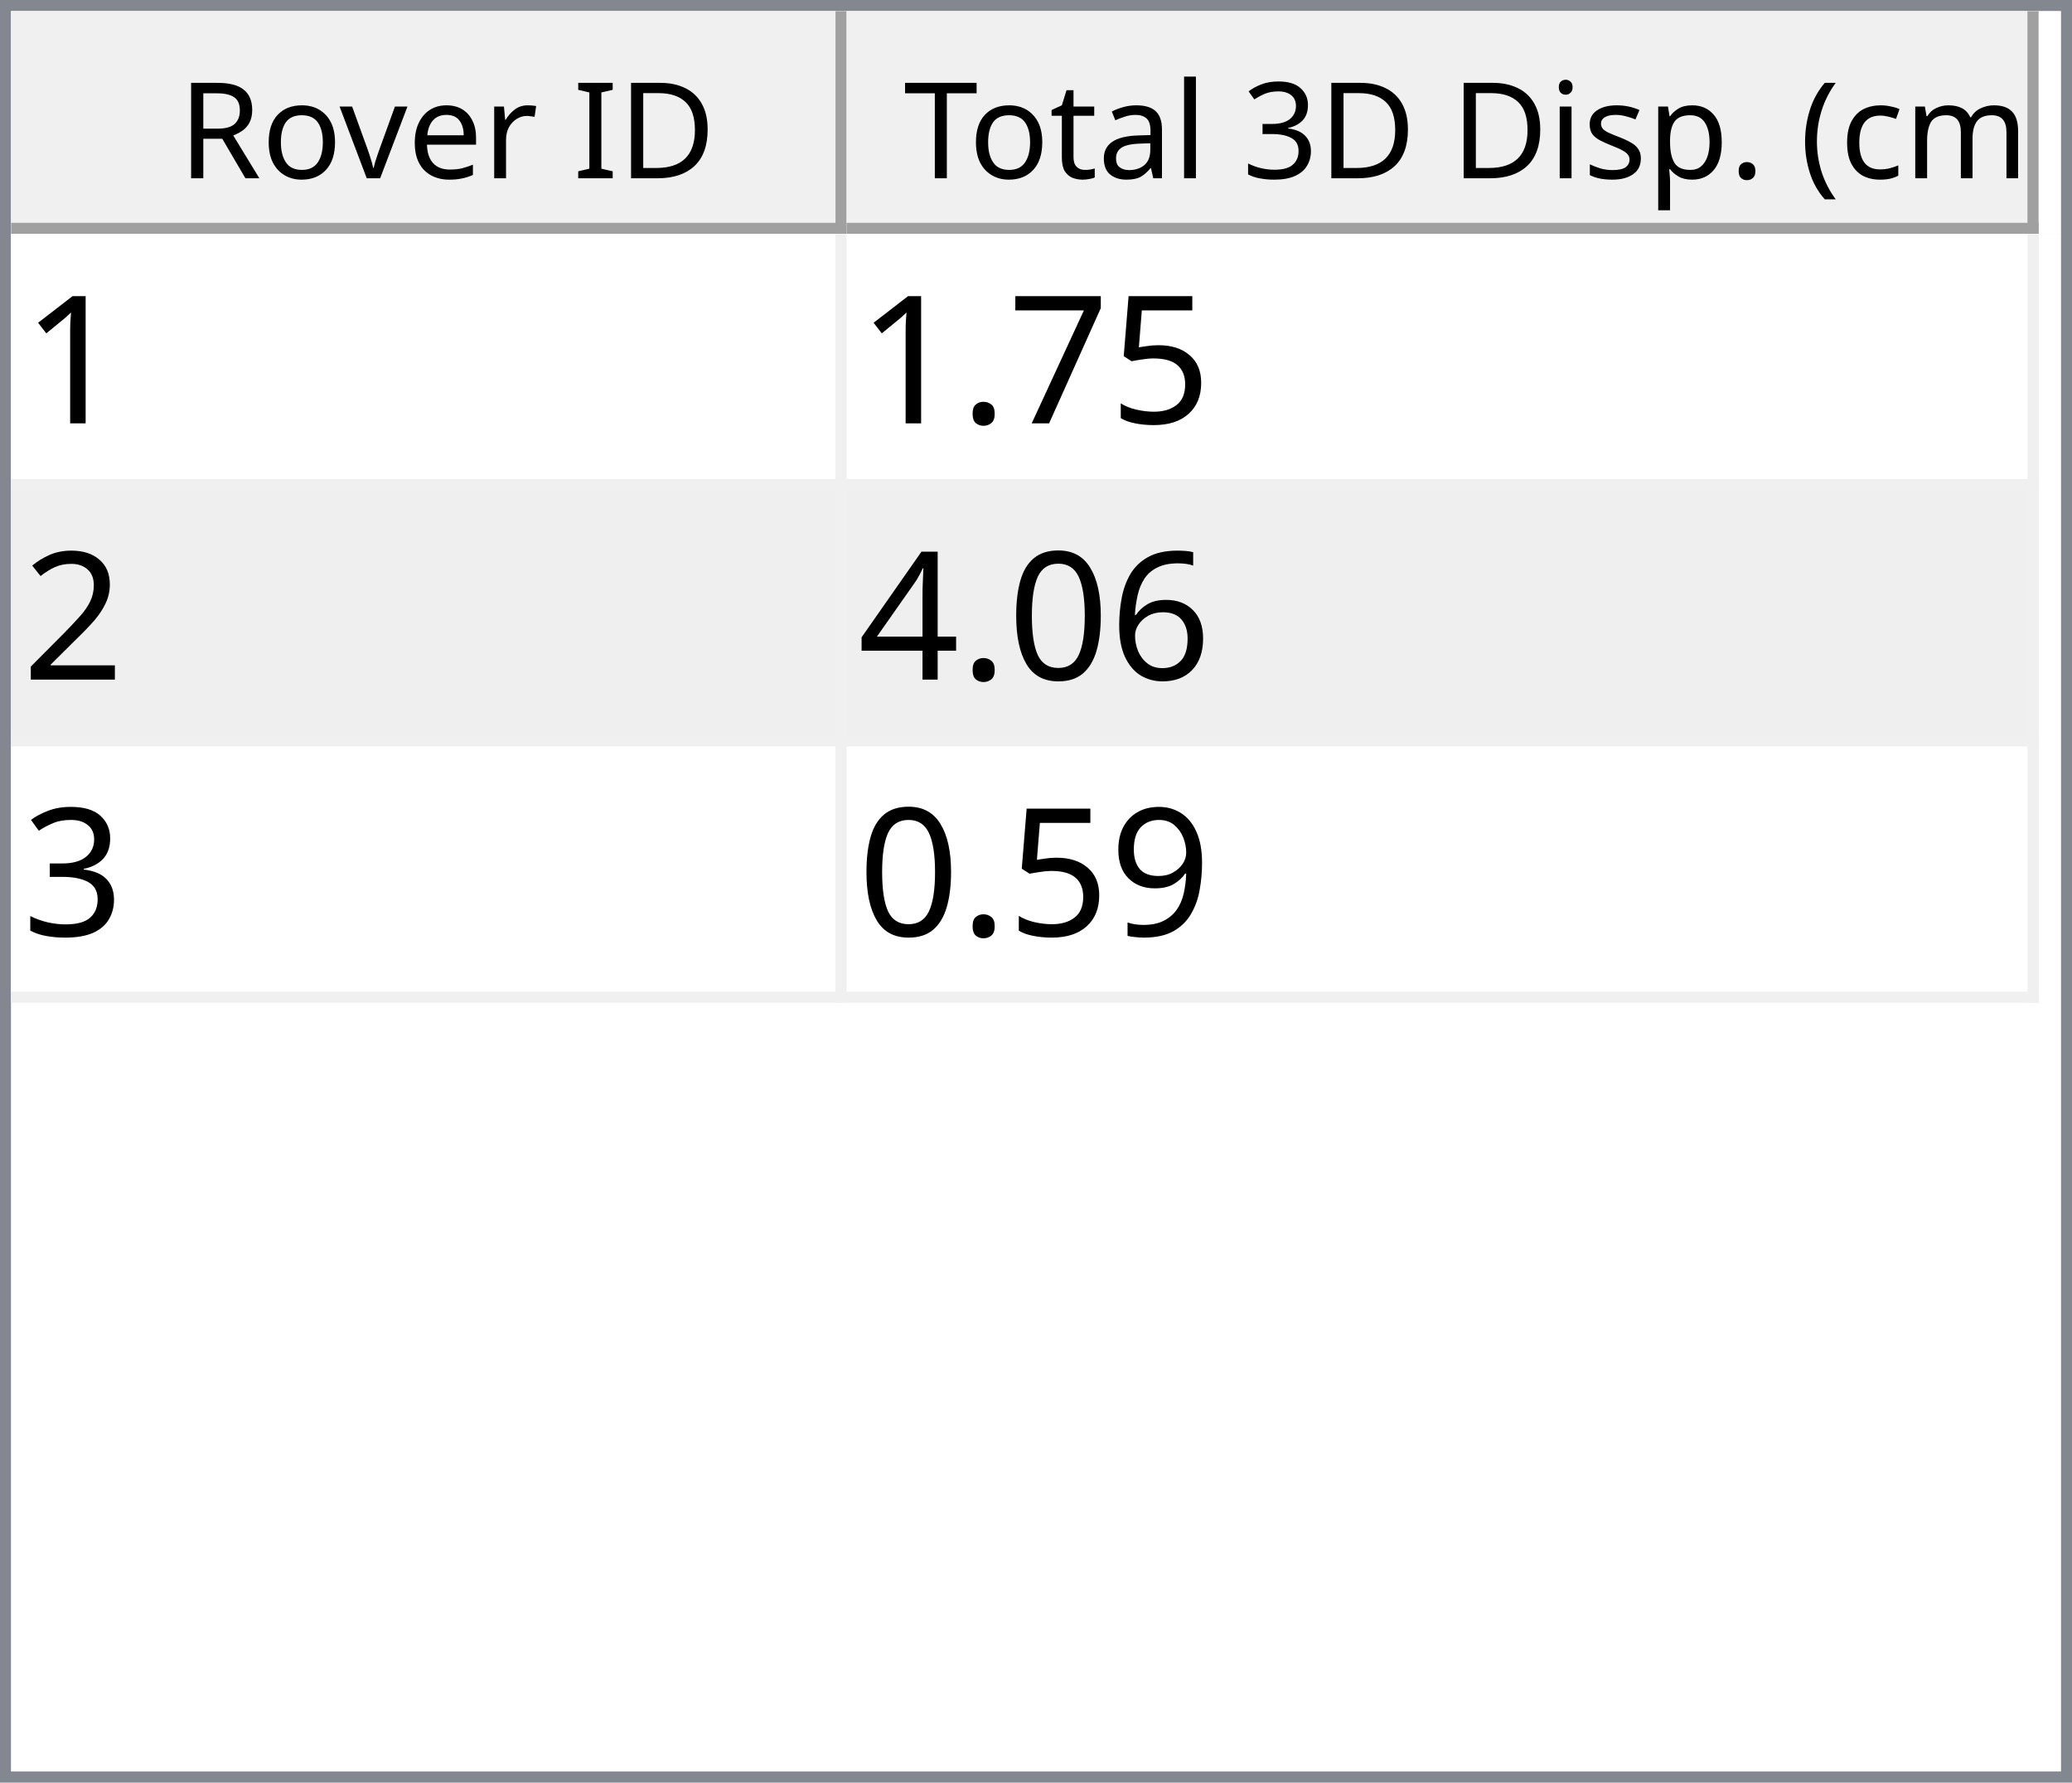
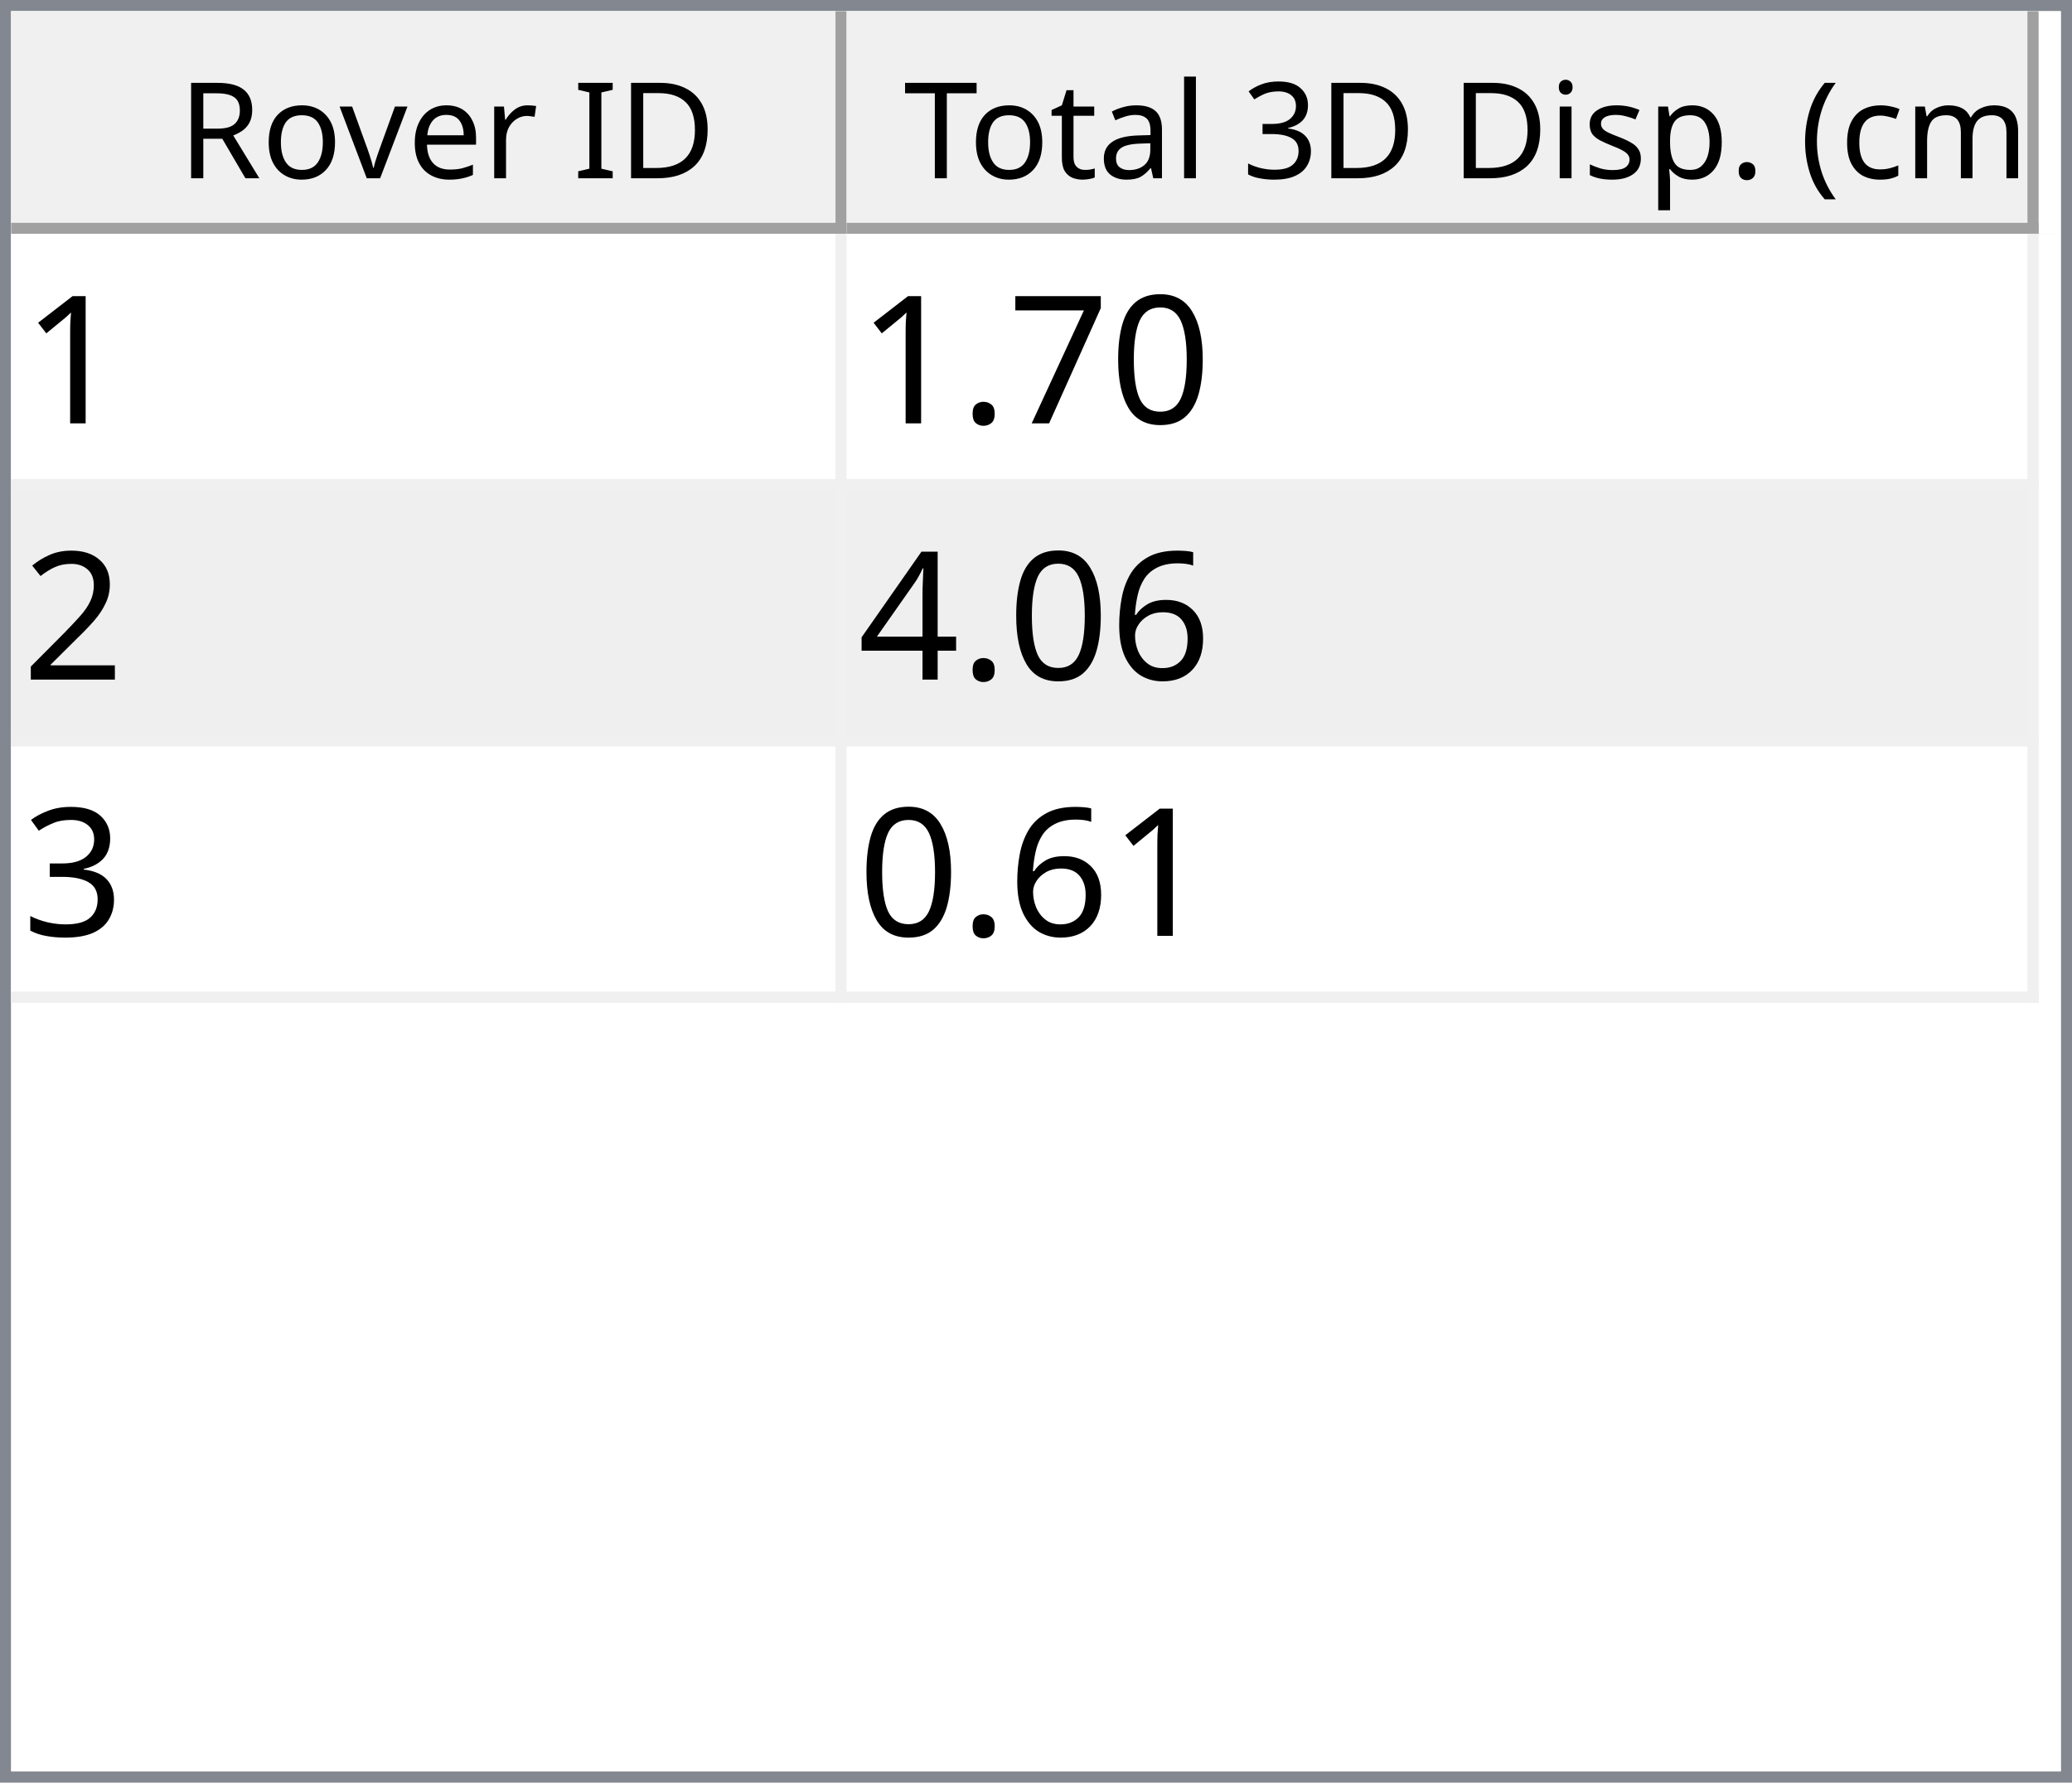
<svg xmlns="http://www.w3.org/2000/svg" style="fill-opacity:1; color-rendering:auto; color-interpolation:auto; text-rendering:auto; stroke:black; stroke-linecap:square; stroke-miterlimit:10; shape-rendering:auto; stroke-opacity:1; fill:black; stroke-dasharray:none; font-weight:normal; stroke-width:1; font-family:'Dialog'; font-style:normal; stroke-linejoin:miter; font-size:12px; stroke-dashoffset:0; image-rendering:auto;" width="186" height="160">
  <defs id="genericDefs" />
  <g>
    <defs id="defs1">
      <clipPath clipPathUnits="userSpaceOnUse" id="clipPath1">
        <path d="M0 0 L186 0 L186 160 L0 160 L0 0 Z" />
      </clipPath>
      <clipPath clipPathUnits="userSpaceOnUse" id="clipPath2">
        <path d="M0 0 L0 160 L186 160 L186 0 Z" />
      </clipPath>
      <clipPath clipPathUnits="userSpaceOnUse" id="clipPath3">
        <path d="M0 0 L0 20 L184 20 L184 0 Z" />
      </clipPath>
      <clipPath clipPathUnits="userSpaceOnUse" id="clipPath4">
        <path d="M0 0 L0 20 L75 20 L75 0 Z" />
      </clipPath>
      <clipPath clipPathUnits="userSpaceOnUse" id="clipPath5">
        <path d="M1 1 L1 19 L74 19 L74 1 Z" />
      </clipPath>
      <clipPath clipPathUnits="userSpaceOnUse" id="clipPath6">
        <path d="M0 0 L0 18 L73 18 L73 0 Z" />
      </clipPath>
      <clipPath clipPathUnits="userSpaceOnUse" id="clipPath7">
        <path d="M-0.5 -0.5 L-0.5 19.5 L74.5 19.5 L74.5 -0.5 Z" />
      </clipPath>
      <clipPath clipPathUnits="userSpaceOnUse" id="clipPath8">
        <path d="M0 0 L0 20 L107 20 L107 0 Z" />
      </clipPath>
      <clipPath clipPathUnits="userSpaceOnUse" id="clipPath9">
        <path d="M1 1 L1 19 L106 19 L106 1 Z" />
      </clipPath>
      <clipPath clipPathUnits="userSpaceOnUse" id="clipPath10">
        <path d="M0 0 L0 18 L105 18 L105 0 Z" />
      </clipPath>
      <clipPath clipPathUnits="userSpaceOnUse" id="clipPath11">
        <path d="M-0.5 -0.5 L-0.5 19.5 L106.5 19.5 L106.5 -0.5 Z" />
      </clipPath>
      <clipPath clipPathUnits="userSpaceOnUse" id="clipPath12">
        <path d="M0 0 L0 138 L184 138 L184 0 Z" />
      </clipPath>
      <clipPath clipPathUnits="userSpaceOnUse" id="clipPath13">
        <path d="M0 0 L0 69 L182 69 L182 0 Z" />
      </clipPath>
      <clipPath clipPathUnits="userSpaceOnUse" id="clipPath14">
        <path d="M-0.5 -0.5 L-0.5 68.5 L181.5 68.5 L181.5 -0.5 Z" />
      </clipPath>
      <clipPath clipPathUnits="userSpaceOnUse" id="clipPath15">
        <path d="M0 0 L0 22 L74 22 L74 0 Z" />
      </clipPath>
      <clipPath clipPathUnits="userSpaceOnUse" id="clipPath16">
        <path d="M0 0 L0 22 L106 22 L106 0 Z" />
      </clipPath>
      <font horiz-adv-x="64.551" id="font1">
        <font-face ascent="107.91" descent="25.098" units-per-em="100" style="font-style:normal; font-family:Segoe UI; font-weight:normal;" />
        <missing-glyph horiz-adv-x="64.551" d="M8.109 0 L8.109 68.266 L56.453 68.266 L56.453 0 L8.109 0 ZM15.328 7.234 L49.219 7.234 L49.219 61.031 L15.328 61.031 L15.328 7.234 Z" />
        <glyph unicode="D" horiz-adv-x="70.117" d="M9.188 0 L9.188 70.016 L28.516 70.016 Q65.531 70.016 65.531 35.891 Q65.531 19.672 55.25 9.836 Q44.969 0 27.734 0 L9.188 0 ZM17.391 62.594 L17.391 7.422 L27.828 7.422 Q41.609 7.422 49.273 14.797 Q56.938 22.172 56.938 35.688 Q56.938 62.594 28.328 62.594 L17.391 62.594 Z" />
        <glyph unicode="I" horiz-adv-x="26.611" d="M17.391 0 L9.188 0 L9.188 70.016 L17.391 70.016 L17.391 0 Z" />
        <glyph unicode=" " horiz-adv-x="27.393" d="" />
        <glyph unicode="r" horiz-adv-x="34.766" d="M34.188 41.891 Q32.078 43.5 28.125 43.5 Q23 43.5 19.555 38.672 Q16.109 33.844 16.109 25.484 L16.109 0 L8.109 0 L8.109 50 L16.109 50 L16.109 39.703 L16.312 39.703 Q18.016 44.969 21.531 47.922 Q25.047 50.875 29.391 50.875 Q32.516 50.875 34.188 50.203 L34.188 41.891 Z" />
        <glyph unicode="e" horiz-adv-x="52.295" d="M48.297 23 L12.984 23 Q13.188 14.656 17.484 10.109 Q21.781 5.562 29.297 5.562 Q37.75 5.562 44.828 11.141 L44.828 3.609 Q38.234 -1.172 27.391 -1.172 Q16.797 -1.172 10.742 5.641 Q4.688 12.453 4.688 24.812 Q4.688 36.469 11.305 43.82 Q17.922 51.172 27.734 51.172 Q37.547 51.172 42.922 44.828 Q48.297 38.484 48.297 27.203 L48.297 23 ZM40.094 29.781 Q40.047 36.719 36.75 40.578 Q33.453 44.438 27.594 44.438 Q21.922 44.438 17.969 40.383 Q14.016 36.328 13.094 29.781 L40.094 29.781 Z" />
        <glyph unicode="v" horiz-adv-x="47.9" d="M47.406 50 L27.484 0 L19.625 0 L0.688 50 L9.469 50 L22.172 13.672 Q23.578 9.672 23.922 6.688 L24.125 6.688 Q24.609 10.453 25.688 13.484 L38.969 50 L47.406 50 Z" />
        <glyph unicode="o" horiz-adv-x="58.594" d="M29 -1.172 Q17.922 -1.172 11.305 5.836 Q4.688 12.844 4.688 24.422 Q4.688 37.016 11.57 44.094 Q18.453 51.172 30.172 51.172 Q41.359 51.172 47.633 44.289 Q53.906 37.406 53.906 25.203 Q53.906 13.234 47.141 6.031 Q40.375 -1.172 29 -1.172 ZM29.594 44.438 Q21.875 44.438 17.383 39.188 Q12.891 33.938 12.891 24.703 Q12.891 15.828 17.43 10.695 Q21.969 5.562 29.594 5.562 Q37.359 5.562 41.531 10.594 Q45.703 15.625 45.703 24.906 Q45.703 34.281 41.531 39.359 Q37.359 44.438 29.594 44.438 Z" />
        <glyph unicode="R" horiz-adv-x="59.814" d="M59.375 0 L49.609 0 L37.891 19.625 Q36.281 22.359 34.766 24.289 Q33.25 26.219 31.664 27.438 Q30.078 28.656 28.25 29.219 Q26.422 29.781 24.125 29.781 L17.391 29.781 L17.391 0 L9.188 0 L9.188 70.016 L30.078 70.016 Q34.672 70.016 38.555 68.867 Q42.438 67.719 45.289 65.375 Q48.141 63.031 49.758 59.547 Q51.375 56.062 51.375 51.375 Q51.375 47.703 50.273 44.656 Q49.172 41.609 47.148 39.211 Q45.125 36.812 42.266 35.133 Q39.406 33.453 35.844 32.516 L35.844 32.328 Q37.594 31.547 38.891 30.547 Q40.188 29.547 41.359 28.18 Q42.531 26.812 43.68 25.078 Q44.828 23.344 46.234 21.047 L59.375 0 ZM17.391 62.594 L17.391 37.203 L28.516 37.203 Q31.594 37.203 34.203 38.133 Q36.812 39.062 38.719 40.797 Q40.625 42.531 41.703 45.047 Q42.781 47.562 42.781 50.688 Q42.781 56.297 39.141 59.445 Q35.5 62.594 28.609 62.594 L17.391 62.594 Z" />
        <glyph unicode=")" horiz-adv-x="30.176" d="M8.297 -15.922 L1.172 -15.922 Q16.406 2.344 16.406 26.812 Q16.406 51.469 1.078 70.016 L8.297 70.016 Q23.531 52.156 23.531 26.703 Q23.531 1.375 8.297 -15.922 Z" />
        <glyph unicode="m" horiz-adv-x="86.133" d="M79.109 0 L71.094 0 L71.094 28.719 Q71.094 37.016 68.531 40.727 Q65.969 44.438 59.906 44.438 Q54.781 44.438 51.195 39.75 Q47.609 35.062 47.609 28.516 L47.609 0 L39.594 0 L39.594 29.688 Q39.594 44.438 28.219 44.438 Q22.953 44.438 19.531 40.016 Q16.109 35.594 16.109 28.516 L16.109 0 L8.109 0 L8.109 50 L16.109 50 L16.109 42.094 L16.312 42.094 Q21.625 51.172 31.844 51.172 Q36.969 51.172 40.773 48.312 Q44.578 45.453 46 40.828 Q51.562 51.172 62.594 51.172 Q79.109 51.172 79.109 30.812 L79.109 0 Z" />
        <glyph unicode="c" horiz-adv-x="46.191" d="M42.188 2.297 Q36.422 -1.172 28.516 -1.172 Q17.828 -1.172 11.258 5.789 Q4.688 12.75 4.688 23.828 Q4.688 36.188 11.766 43.68 Q18.844 51.172 30.672 51.172 Q37.25 51.172 42.281 48.734 L42.281 40.531 Q36.719 44.438 30.375 44.438 Q22.703 44.438 17.797 38.945 Q12.891 33.453 12.891 24.516 Q12.891 15.719 17.508 10.641 Q22.125 5.562 29.891 5.562 Q36.422 5.562 42.188 9.906 L42.188 2.297 Z" />
        <glyph unicode="(" horiz-adv-x="30.176" d="M29.109 -15.922 L21.969 -15.922 Q6.844 1.375 6.844 26.703 Q6.844 52.156 21.969 70.016 L29.203 70.016 Q13.875 51.469 13.875 26.812 Q13.875 2.344 29.109 -15.922 Z" />
        <glyph unicode="." horiz-adv-x="21.68" d="M10.891 -1.078 Q8.641 -1.078 7.055 0.539 Q5.469 2.156 5.469 4.391 Q5.469 6.641 7.055 8.273 Q8.641 9.906 10.891 9.906 Q13.188 9.906 14.797 8.273 Q16.406 6.641 16.406 4.391 Q16.406 2.156 14.797 0.539 Q13.188 -1.078 10.891 -1.078 Z" />
        <glyph unicode="p" horiz-adv-x="58.789" d="M16.312 7.234 L16.109 7.234 L16.109 -23 L8.109 -23 L8.109 50 L16.109 50 L16.109 41.219 L16.312 41.219 Q22.219 51.172 33.594 51.172 Q43.266 51.172 48.688 44.461 Q54.109 37.75 54.109 26.469 Q54.109 13.922 48 6.375 Q41.891 -1.172 31.297 -1.172 Q21.578 -1.172 16.312 7.234 ZM16.109 27.391 L16.109 20.406 Q16.109 14.203 20.141 9.883 Q24.172 5.562 30.375 5.562 Q37.641 5.562 41.773 11.133 Q45.906 16.703 45.906 26.609 Q45.906 34.969 42.047 39.703 Q38.188 44.438 31.594 44.438 Q24.609 44.438 20.359 39.578 Q16.109 34.719 16.109 27.391 Z" />
        <glyph unicode="s" horiz-adv-x="42.432" d="M5.078 1.812 L5.078 10.406 Q11.625 5.562 19.484 5.562 Q30.031 5.562 30.031 12.594 Q30.031 14.594 29.125 15.992 Q28.219 17.391 26.68 18.461 Q25.141 19.531 23.07 20.383 Q21 21.234 18.609 22.172 Q15.281 23.484 12.766 24.828 Q10.25 26.172 8.57 27.859 Q6.891 29.547 6.031 31.695 Q5.172 33.844 5.172 36.719 Q5.172 40.234 6.789 42.945 Q8.406 45.656 11.086 47.484 Q13.766 49.312 17.211 50.242 Q20.656 51.172 24.312 51.172 Q30.812 51.172 35.938 48.922 L35.938 40.828 Q30.422 44.438 23.25 44.438 Q21 44.438 19.195 43.922 Q17.391 43.406 16.094 42.477 Q14.797 41.547 14.086 40.258 Q13.375 38.969 13.375 37.406 Q13.375 35.453 14.086 34.133 Q14.797 32.812 16.164 31.789 Q17.531 30.766 19.484 29.938 Q21.438 29.109 23.922 28.125 Q27.25 26.859 29.883 25.516 Q32.516 24.172 34.375 22.484 Q36.234 20.797 37.234 18.602 Q38.234 16.406 38.234 13.375 Q38.234 9.672 36.602 6.938 Q34.969 4.203 32.234 2.398 Q29.5 0.594 25.93 -0.289 Q22.359 -1.172 18.453 -1.172 Q10.75 -1.172 5.078 1.812 Z" />
        <glyph unicode="i" horiz-adv-x="24.219" d="M12.203 62.703 Q10.062 62.703 8.547 64.164 Q7.031 65.625 7.031 67.875 Q7.031 70.125 8.547 71.609 Q10.062 73.094 12.203 73.094 Q14.406 73.094 15.945 71.609 Q17.484 70.125 17.484 67.875 Q17.484 65.719 15.945 64.211 Q14.406 62.703 12.203 62.703 ZM16.109 0 L8.109 0 L8.109 50 L16.109 50 L16.109 0 Z" />
        <glyph unicode="3" horiz-adv-x="53.906" d="M46.531 19.828 Q46.531 15.094 44.75 11.211 Q42.969 7.328 39.719 4.57 Q36.469 1.812 31.93 0.297 Q27.391 -1.219 21.922 -1.219 Q11.922 -1.219 6 2.594 L6 11.188 Q13.094 5.609 22.219 5.609 Q25.875 5.609 28.828 6.539 Q31.781 7.469 33.906 9.227 Q36.031 10.984 37.18 13.477 Q38.328 15.969 38.328 19.094 Q38.328 32.812 18.797 32.812 L12.984 32.812 L12.984 39.594 L18.5 39.594 Q35.797 39.594 35.797 52.484 Q35.797 64.406 22.609 64.406 Q15.188 64.406 8.688 59.422 L8.688 67.188 Q15.375 71.188 24.609 71.188 Q29 71.188 32.57 69.969 Q36.141 68.75 38.68 66.555 Q41.219 64.359 42.609 61.281 Q44 58.203 44 54.5 Q44 40.672 30.031 36.719 L30.031 36.531 Q33.594 36.141 36.625 34.797 Q39.656 33.453 41.852 31.305 Q44.047 29.156 45.289 26.25 Q46.531 23.344 46.531 19.828 Z" />
        <glyph unicode="l" horiz-adv-x="24.219" d="M16.109 0 L8.109 0 L8.109 74.031 L16.109 74.031 L16.109 0 Z" />
        <glyph unicode="a" horiz-adv-x="50.879" d="M43.891 0 L35.891 0 L35.891 7.812 L35.688 7.812 Q30.469 -1.172 20.312 -1.172 Q12.844 -1.172 8.617 2.781 Q4.391 6.734 4.391 13.281 Q4.391 27.297 20.906 29.594 L35.891 31.688 Q35.891 44.438 25.594 44.438 Q16.547 44.438 9.281 38.281 L9.281 46.484 Q16.656 51.172 26.266 51.172 Q43.891 51.172 43.891 32.516 L43.891 0 ZM35.891 25.297 L23.828 23.641 Q18.266 22.859 15.43 20.875 Q12.594 18.891 12.594 13.875 Q12.594 10.203 15.211 7.883 Q17.828 5.562 22.172 5.562 Q28.125 5.562 32.008 9.742 Q35.891 13.922 35.891 20.312 L35.891 25.297 Z" />
        <glyph unicode="t" horiz-adv-x="33.887" d="M31.297 0.484 Q28.469 -1.078 23.828 -1.078 Q10.688 -1.078 10.688 13.578 L10.688 43.172 L2.094 43.172 L2.094 50 L10.688 50 L10.688 62.203 L18.703 64.797 L18.703 50 L31.297 50 L31.297 43.172 L18.703 43.172 L18.703 14.984 Q18.703 9.969 20.414 7.82 Q22.125 5.672 26.078 5.672 Q29.109 5.672 31.297 7.328 L31.297 0.484 Z" />
        <glyph unicode="T" horiz-adv-x="52.393" d="M50.594 62.594 L30.375 62.594 L30.375 0 L22.172 0 L22.172 62.594 L2 62.594 L2 70.016 L50.594 70.016 L50.594 62.594 Z" />
      </font>
      <font horiz-adv-x="75.0" id="font2">
        <font-face ascent="100.537" descent="21.973" units-per-em="100" style="font-style:normal; font-family:sans-serif; font-weight:normal;" />
        <missing-glyph horiz-adv-x="75.0" d="M12.5 0 L12.5 62.5 L62.5 62.5 L62.5 0 L12.5 0 ZM14.062 1.562 L60.938 1.562 L60.938 60.938 L14.062 60.938 L14.062 1.562 Z" />
        <glyph unicode="1" horiz-adv-x="55.615" d="M37.25 0 L28.469 0 L28.469 56 Q25.297 52.984 20.141 49.953 Q14.984 46.922 10.891 45.406 L10.891 53.906 Q18.266 57.375 23.781 62.305 Q29.297 67.234 31.594 71.875 L37.25 71.875 L37.25 0 Z" />
-         <glyph unicode="5" horiz-adv-x="55.615" d="M4.156 18.75 L13.375 19.531 Q14.406 12.797 18.141 9.398 Q21.875 6 27.156 6 Q33.5 6 37.891 10.789 Q42.281 15.578 42.281 23.484 Q42.281 31 38.062 35.352 Q33.844 39.703 27 39.703 Q22.75 39.703 19.336 37.773 Q15.922 35.844 13.969 32.766 L5.719 33.844 L12.641 70.609 L48.25 70.609 L48.25 62.203 L19.672 62.203 L15.828 42.969 Q22.266 47.469 29.344 47.469 Q38.719 47.469 45.164 40.969 Q51.609 34.469 51.609 24.266 Q51.609 14.547 45.953 7.469 Q39.062 -1.219 27.156 -1.219 Q17.391 -1.219 11.211 4.25 Q5.031 9.719 4.156 18.75 Z" />
+         <glyph unicode="0" horiz-adv-x="55.615" d="M4.156 35.297 Q4.156 48 6.766 55.742 Q9.375 63.484 14.523 67.68 Q19.672 71.875 27.484 71.875 Q33.25 71.875 37.594 69.555 Q41.938 67.234 44.773 62.867 Q47.609 58.5 49.219 52.227 Q50.828 45.953 50.828 35.297 Q50.828 22.703 48.242 14.969 Q45.656 7.234 40.508 3.008 Q35.359 -1.219 27.484 -1.219 Q17.141 -1.219 11.234 6.203 Q4.156 15.141 4.156 35.297 ZM13.188 35.297 Q13.188 17.672 17.312 11.836 Q21.438 6 27.484 6 Q33.547 6 37.672 11.859 Q41.797 17.719 41.797 35.297 Q41.797 52.984 37.672 58.789 Q33.547 64.594 27.391 64.594 Q21.344 64.594 17.719 59.469 Q13.188 52.938 13.188 35.297 Z" />
        <glyph unicode="7" horiz-adv-x="55.615" d="M4.734 62.203 L4.734 70.656 L51.078 70.656 L51.078 63.812 Q44.234 56.547 37.523 44.484 Q30.812 32.422 27.156 19.672 Q24.516 10.688 23.781 0 L14.75 0 Q14.891 8.453 18.062 20.414 Q21.234 32.375 27.172 43.484 Q33.109 54.594 39.797 62.203 L4.734 62.203 Z" />
        <glyph unicode="." horiz-adv-x="27.783" d="M9.078 0 L9.078 10.016 L19.094 10.016 L19.094 0 L9.078 0 Z" />
        <glyph unicode="2" horiz-adv-x="55.615" d="M50.344 8.453 L50.344 0 L3.031 0 Q2.938 3.172 4.047 6.109 Q5.859 10.938 9.836 15.625 Q13.812 20.312 21.344 26.469 Q33.016 36.031 37.117 41.625 Q41.219 47.219 41.219 52.203 Q41.219 57.422 37.477 61.008 Q33.734 64.594 27.734 64.594 Q21.391 64.594 17.578 60.789 Q13.766 56.984 13.719 50.25 L4.688 51.172 Q5.609 61.281 11.664 66.578 Q17.719 71.875 27.938 71.875 Q38.234 71.875 44.242 66.164 Q50.25 60.453 50.25 52 Q50.25 47.703 48.492 43.555 Q46.734 39.406 42.656 34.812 Q38.578 30.219 29.109 22.219 Q21.188 15.578 18.945 13.211 Q16.703 10.844 15.234 8.453 L50.344 8.453 Z" />
        <glyph unicode="6" horiz-adv-x="55.615" d="M49.75 54.047 L41.016 53.375 Q39.844 58.547 37.703 60.891 Q34.125 64.656 28.906 64.656 Q24.703 64.656 21.531 62.312 Q17.391 59.281 14.992 53.469 Q12.594 47.656 12.5 36.922 Q15.672 41.75 20.266 44.094 Q24.859 46.438 29.891 46.438 Q38.672 46.438 44.852 39.969 Q51.031 33.5 51.031 23.25 Q51.031 16.5 48.125 10.719 Q45.219 4.938 40.141 1.859 Q35.062 -1.219 28.609 -1.219 Q17.625 -1.219 10.695 6.859 Q3.766 14.938 3.766 33.5 Q3.766 54.25 11.422 63.672 Q18.109 71.875 29.438 71.875 Q37.891 71.875 43.289 67.141 Q48.688 62.406 49.75 54.047 ZM13.875 23.188 Q13.875 18.656 15.797 14.508 Q17.719 10.359 21.188 8.18 Q24.656 6 28.469 6 Q34.031 6 38.039 10.492 Q42.047 14.984 42.047 22.703 Q42.047 30.125 38.086 34.398 Q34.125 38.672 28.125 38.672 Q22.172 38.672 18.023 34.398 Q13.875 30.125 13.875 23.188 Z" />
-         <glyph unicode="0" horiz-adv-x="55.615" d="M4.156 35.297 Q4.156 48 6.766 55.742 Q9.375 63.484 14.523 67.68 Q19.672 71.875 27.484 71.875 Q33.25 71.875 37.594 69.555 Q41.938 67.234 44.773 62.867 Q47.609 58.5 49.219 52.227 Q50.828 45.953 50.828 35.297 Q50.828 22.703 48.242 14.969 Q45.656 7.234 40.508 3.008 Q35.359 -1.219 27.484 -1.219 Q17.141 -1.219 11.234 6.203 Q4.156 15.141 4.156 35.297 ZM13.188 35.297 Q13.188 17.672 17.312 11.836 Q21.438 6 27.484 6 Q33.547 6 37.672 11.859 Q41.797 17.719 41.797 35.297 Q41.797 52.984 37.672 58.789 Q33.547 64.594 27.391 64.594 Q21.344 64.594 17.719 59.469 Q13.188 52.938 13.188 35.297 Z" />
        <glyph unicode="4" horiz-adv-x="55.615" d="M32.328 0 L32.328 17.141 L1.266 17.141 L1.266 25.203 L33.938 71.578 L41.109 71.578 L41.109 25.203 L50.781 25.203 L50.781 17.141 L41.109 17.141 L41.109 0 L32.328 0 ZM32.328 25.203 L32.328 57.469 L9.906 25.203 L32.328 25.203 Z" />
        <glyph unicode="3" horiz-adv-x="55.615" d="M4.203 18.891 L12.984 20.062 Q14.5 12.594 18.141 9.297 Q21.781 6 27 6 Q33.203 6 37.477 10.297 Q41.75 14.594 41.75 20.953 Q41.75 27 37.797 30.93 Q33.844 34.859 27.734 34.859 Q25.25 34.859 21.531 33.891 L22.516 41.609 Q23.391 41.5 23.922 41.5 Q29.547 41.5 34.039 44.43 Q38.531 47.359 38.531 53.469 Q38.531 58.297 35.258 61.477 Q31.984 64.656 26.812 64.656 Q21.688 64.656 18.266 61.43 Q14.844 58.203 13.875 51.766 L5.078 53.328 Q6.688 62.156 12.398 67.016 Q18.109 71.875 26.609 71.875 Q32.469 71.875 37.398 69.359 Q42.328 66.844 44.945 62.5 Q47.562 58.156 47.562 53.266 Q47.562 48.641 45.07 44.828 Q42.578 41.016 37.703 38.766 Q44.047 37.312 47.562 32.695 Q51.078 28.078 51.078 21.141 Q51.078 11.766 44.242 5.25 Q37.406 -1.266 26.953 -1.266 Q17.531 -1.266 11.305 4.352 Q5.078 9.969 4.203 18.891 Z" />
-         <glyph unicode="9" horiz-adv-x="55.615" d="M5.469 16.547 L13.922 17.328 Q14.984 11.375 18.016 8.688 Q21.047 6 25.781 6 Q29.828 6 32.883 7.859 Q35.938 9.719 37.891 12.82 Q39.844 15.922 41.164 21.195 Q42.484 26.469 42.484 31.938 Q42.484 32.516 42.438 33.688 Q39.797 29.5 35.234 26.883 Q30.672 24.266 25.344 24.266 Q16.453 24.266 10.305 30.711 Q4.156 37.156 4.156 47.703 Q4.156 58.594 10.578 65.234 Q17 71.875 26.656 71.875 Q33.641 71.875 39.43 68.117 Q45.219 64.359 48.219 57.398 Q51.219 50.438 51.219 37.25 Q51.219 23.531 48.242 15.406 Q45.266 7.281 39.383 3.031 Q33.5 -1.219 25.594 -1.219 Q17.188 -1.219 11.867 3.445 Q6.547 8.109 5.469 16.547 ZM41.453 48.141 Q41.453 55.719 37.43 60.156 Q33.406 64.594 27.734 64.594 Q21.875 64.594 17.531 59.812 Q13.188 55.031 13.188 47.406 Q13.188 40.578 17.312 36.305 Q21.438 32.031 27.484 32.031 Q33.594 32.031 37.523 36.305 Q41.453 40.578 41.453 48.141 Z" />
      </font>
    </defs>
    <g style="fill:white; stroke:white;">
      <rect x="0" y="0" width="186" style="clip-path:url(#clipPath1); stroke:none;" height="160" />
    </g>
    <g style="fill:white; text-rendering:optimizeSpeed; color-rendering:optimizeSpeed; image-rendering:optimizeSpeed; shape-rendering:crispEdges; stroke:white; color-interpolation:sRGB;">
      <rect x="0" width="186" height="160" y="0" style="stroke:none;" />
      <path style="stroke:none;" d="M0 160 L186 160 L186 0 L0 0 Z" />
    </g>
    <g style="fill:rgb(240,240,240); font-family:'Segoe UI'; stroke:rgb(240,240,240);">
      <rect x="0" y="0" width="186" style="clip-path:url(#clipPath2); stroke:none;" height="160" />
    </g>
    <g style="fill:rgb(130,135,144); font-family:'Segoe UI'; stroke:rgb(130,135,144);">
      <path d="M0 0 L186 0 L186 160 L0 160 L0 0 ZM1 1 L185 1 L185 159 L1 159 L1 1 Z" style="fill-rule:evenodd; clip-path:url(#clipPath2); stroke:none;" />
    </g>
    <g style="fill:white; font-family:'Segoe UI'; stroke:white;" transform="translate(1,1)">
      <rect x="0" y="0" width="184" style="clip-path:url(#clipPath3); stroke:none;" height="20" />
    </g>
    <g style="fill:rgb(240,240,240); font-family:'Segoe UI'; stroke:rgb(240,240,240);" transform="translate(1,1)">
      <rect x="0" y="0" width="75" style="clip-path:url(#clipPath4); stroke:none;" height="20" />
    </g>
    <g style="font-family:'Segoe UI';" transform="translate(2,2)">
      <text x="14" xml:space="preserve" y="14" style="clip-path:url(#clipPath6); stroke:none;">Rover ID</text>
    </g>
    <g style="fill:rgb(160,160,160); font-family:'Segoe UI'; stroke:rgb(160,160,160); stroke-linejoin:bevel;" transform="translate(1.5,1.5)">
      <line x1="74" x2="74" y1="0" style="fill:none; clip-path:url(#clipPath7);" y2="19" />
    </g>
    <g style="fill:rgb(160,160,160); font-family:'Segoe UI'; stroke:rgb(160,160,160); stroke-linejoin:bevel;" transform="matrix(1,0,0,1,1,1) translate(0.5,0.5)">
      <line x1="0" x2="74" y1="19" style="fill:none; clip-path:url(#clipPath7);" y2="19" />
    </g>
    <g style="fill:rgb(240,240,240); font-family:'Segoe UI'; stroke:rgb(240,240,240);" transform="translate(76,1)">
      <rect x="0" y="0" width="107" style="clip-path:url(#clipPath8); stroke:none;" height="20" />
    </g>
    <g style="font-family:'Segoe UI';" transform="translate(77,2)">
      <text x="1" xml:space="preserve" y="14" style="clip-path:url(#clipPath10); stroke:none;"> Total 3D Disp. (cm)</text>
    </g>
    <g style="fill:rgb(160,160,160); font-family:'Segoe UI'; stroke:rgb(160,160,160); stroke-linejoin:bevel;" transform="translate(76.5,1.5)">
      <line x1="106" x2="106" y1="0" style="fill:none; clip-path:url(#clipPath11);" y2="19" />
    </g>
    <g style="fill:rgb(160,160,160); font-family:'Segoe UI'; stroke:rgb(160,160,160); stroke-linejoin:bevel;" transform="matrix(1,0,0,1,76,1) translate(0.5,0.5)">
      <line x1="0" x2="106" y1="19" style="fill:none; clip-path:url(#clipPath11);" y2="19" />
    </g>
    <g style="fill:white; font-family:'Segoe UI'; stroke:white;" transform="translate(1,21)">
      <rect x="0" y="0" width="184" style="clip-path:url(#clipPath12); stroke:none;" height="138" />
    </g>
    <g style="fill:rgb(240,240,240); font-size:16px; font-family:sans-serif; stroke:rgb(240,240,240);" transform="translate(1,21)">
      <rect x="0" y="0" width="182" style="clip-path:url(#clipPath13); stroke:none;" height="69" />
      <line transform="translate(0.5,0.5)" x1="0" x2="181" y1="22" style="clip-path:url(#clipPath14); fill:none; stroke-linejoin:bevel;" y2="22" />
    </g>
    <g transform="matrix(1,0,0,1,1,21) translate(0.5,0.5)" style="fill:rgb(240,240,240); font-size:16px; font-family:sans-serif; stroke:rgb(240,240,240); stroke-linejoin:bevel;">
      <line x1="0" x2="181" y1="45" style="fill:none; clip-path:url(#clipPath14);" y2="45" />
    </g>
    <g transform="matrix(1,0,0,1,1,21) translate(0.5,0.5)" style="fill:rgb(240,240,240); font-size:16px; font-family:sans-serif; stroke:rgb(240,240,240); stroke-linejoin:bevel;">
      <line x1="0" x2="181" y1="68" style="fill:none; clip-path:url(#clipPath14);" y2="68" />
    </g>
    <g transform="matrix(1,0,0,1,1,21) translate(0.5,0.5)" style="fill:rgb(240,240,240); font-size:16px; font-family:sans-serif; stroke:rgb(240,240,240); stroke-linejoin:bevel;">
      <line x1="74" x2="74" y1="0" style="fill:none; clip-path:url(#clipPath14);" y2="68" />
    </g>
    <g transform="matrix(1,0,0,1,1,21) translate(0.5,0.5)" style="fill:rgb(240,240,240); font-size:16px; font-family:sans-serif; stroke:rgb(240,240,240); stroke-linejoin:bevel;">
      <line x1="181" x2="181" y1="0" style="fill:none; clip-path:url(#clipPath14);" y2="68" />
    </g>
    <g style="fill:white; font-size:16px; font-family:sans-serif; stroke:white;" transform="matrix(1,0,0,1,1,21)">
      <rect x="0" y="0" width="74" style="clip-path:url(#clipPath15); stroke:none;" height="22" />
      <text x="1" y="17" style="fill:black; clip-path:url(#clipPath15); stroke:none;" xml:space="preserve">1</text>
    </g>
    <g style="fill:white; font-size:16px; font-family:sans-serif; stroke:white;" transform="matrix(1,0,0,1,1,21) translate(75,0)">
      <rect x="0" y="0" width="106" style="clip-path:url(#clipPath16); stroke:none;" height="22" />
-       <text x="1" y="17" style="fill:black; clip-path:url(#clipPath16); stroke:none;" xml:space="preserve">1.75</text>
+       <text x="1" y="17" style="fill:black; clip-path:url(#clipPath16); stroke:none;" xml:space="preserve">1.70</text>
    </g>
    <g style="fill:rgb(239,239,239); font-size:16px; font-family:sans-serif; stroke:rgb(239,239,239);" transform="matrix(1,0,0,1,1,21) translate(0,23)">
      <rect x="0" y="0" width="74" style="clip-path:url(#clipPath15); stroke:none;" height="22" />
      <text x="1" y="17" style="fill:black; clip-path:url(#clipPath15); stroke:none;" xml:space="preserve">2</text>
    </g>
    <g style="fill:rgb(239,239,239); font-size:16px; font-family:sans-serif; stroke:rgb(239,239,239);" transform="matrix(1,0,0,1,1,21) translate(75,23)">
      <rect x="0" y="0" width="106" style="clip-path:url(#clipPath16); stroke:none;" height="22" />
      <text x="1" y="17" style="fill:black; clip-path:url(#clipPath16); stroke:none;" xml:space="preserve">4.06</text>
    </g>
    <g style="fill:white; font-size:16px; font-family:sans-serif; stroke:white;" transform="matrix(1,0,0,1,1,21) translate(0,46)">
      <rect x="0" y="0" width="74" style="clip-path:url(#clipPath15); stroke:none;" height="22" />
      <text x="1" y="17" style="fill:black; clip-path:url(#clipPath15); stroke:none;" xml:space="preserve">3</text>
    </g>
    <g style="fill:white; font-size:16px; font-family:sans-serif; stroke:white;" transform="matrix(1,0,0,1,1,21) translate(75,46)">
      <rect x="0" y="0" width="106" style="clip-path:url(#clipPath16); stroke:none;" height="22" />
-       <text x="1" y="17" style="fill:black; clip-path:url(#clipPath16); stroke:none;" xml:space="preserve">0.59</text>
+       <text x="1" y="17" style="fill:black; clip-path:url(#clipPath16); stroke:none;" xml:space="preserve">0.61</text>
    </g>
  </g>
</svg>
